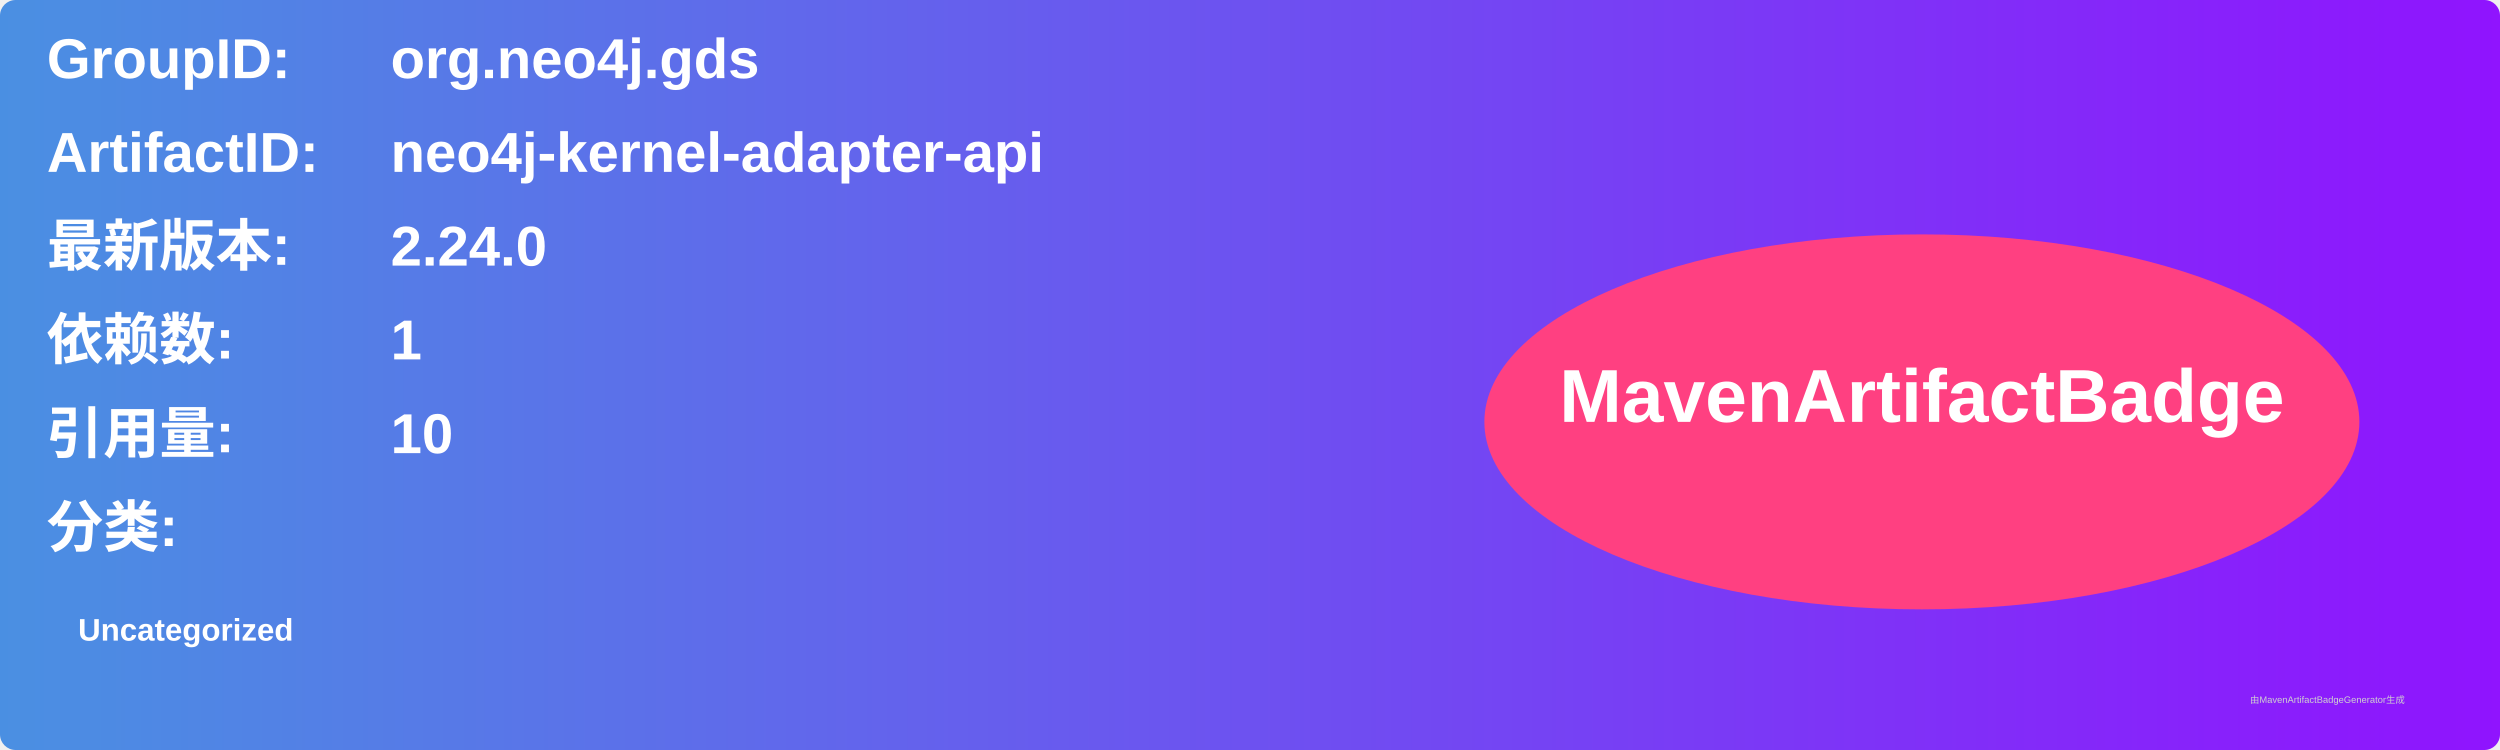
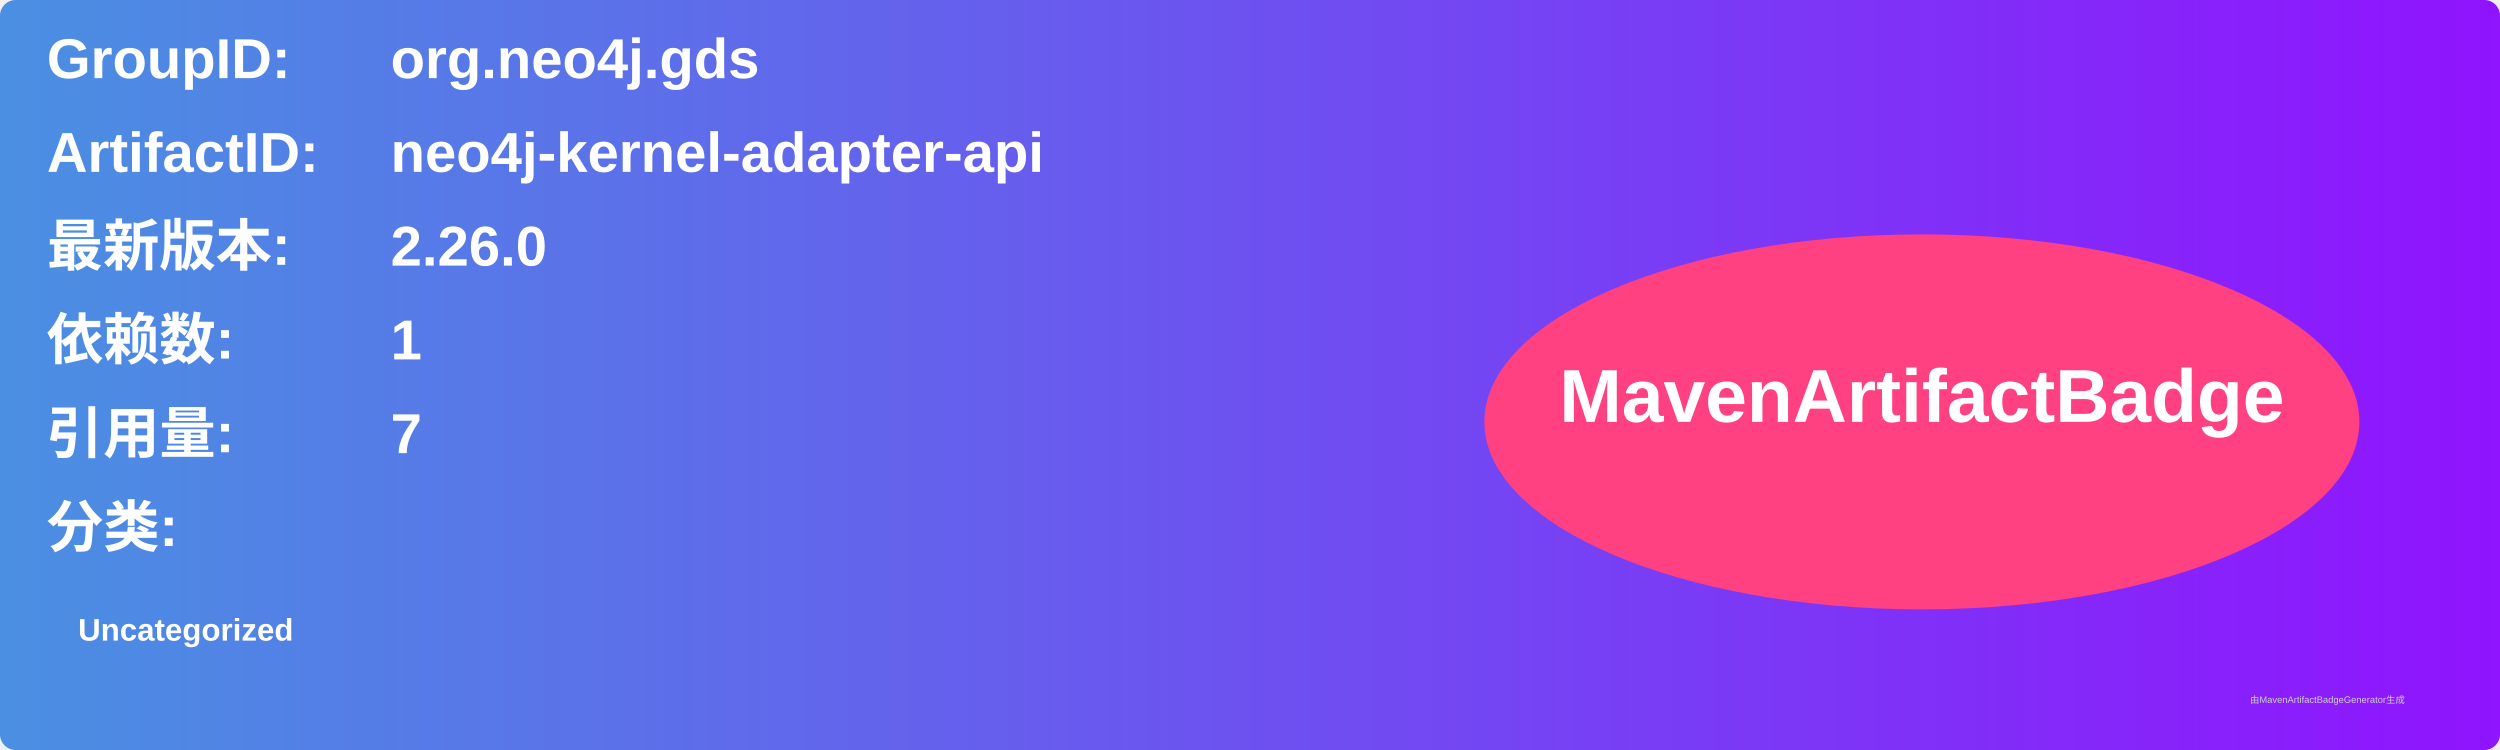
<svg xmlns="http://www.w3.org/2000/svg" width="800" height="240" viewBox="0 0 800 240">
  <linearGradient id="grad" x1="0%" y1="0%" x2="100%" y2="0%">
    <stop offset="0%" stop-color="#4a90e2" />
    <stop offset="100%" stop-color="#9013fe" />
  </linearGradient>
  <rect width="100%" height="100%" rx="5" ry="5" fill="url(#grad)" />
  <g transform="translate(15, 15)">
    <text x="0" y="10" font-family="Arial" font-size="18" fill="white" font-weight="bold" width="260">GroupID:</text>
    <text x="110" y="10" font-family="Arial" font-size="18" fill="white" font-weight="bold" width="460">org.neo4j.gds</text>
    <text x="0" y="40" font-family="Arial" font-size="18" fill="white" font-weight="bold" width="260">ArtifactID:</text>
    <text x="110" y="40" font-family="Arial" font-size="18" fill="white" font-weight="bold" width="460">neo4j-kernel-adapter-api</text>
    <text x="0" y="70" font-family="Arial" font-size="18" fill="white" font-weight="bold">最新版本:</text>
    <text x="110" y="70" font-family="Arial" font-size="18" fill="white" font-weight="bold">
-       <tspan font-weight="bold">2.24.0</tspan>
+       <tspan font-weight="bold">2.26.0</tspan>
    </text>
    <text x="0" y="100" font-family="Arial" font-size="18" fill="white" font-weight="bold">依赖数: </text>
    <text x="110" y="100" font-family="Arial" font-size="18" fill="white">
      <tspan font-weight="bold">1</tspan>
    </text>
    <text x="0" y="130" font-family="Arial" font-size="18" fill="white" font-weight="bold">引用量: </text>
    <text x="110" y="130" font-family="Arial" font-size="18" fill="white">
-       <tspan font-weight="bold">10</tspan>
+       <tspan font-weight="bold">7</tspan>
    </text>
    <text x="0" y="160" font-family="Arial" font-size="18" fill="white" font-weight="bold">分类:</text>
    <text x="10" y="190" font-family="Arial" font-size="10" fill="white">
      <tspan font-weight="bold">Uncategorized</tspan>
    </text>
    <ellipse cx="600" cy="120" rx="140" ry="60" fill="#ff4081" />
    <text x="600" y="120" text-anchor="middle" font-family="Arial" font-size="24" fill="white" font-weight="bold">MavenArtifactBadge</text>
  </g>
  <text x="720" y="225" font-family="Arial" font-size="3" fill="#d0d0d0">由MavenArtifactBadgeGenerator生成</text>
</svg>
